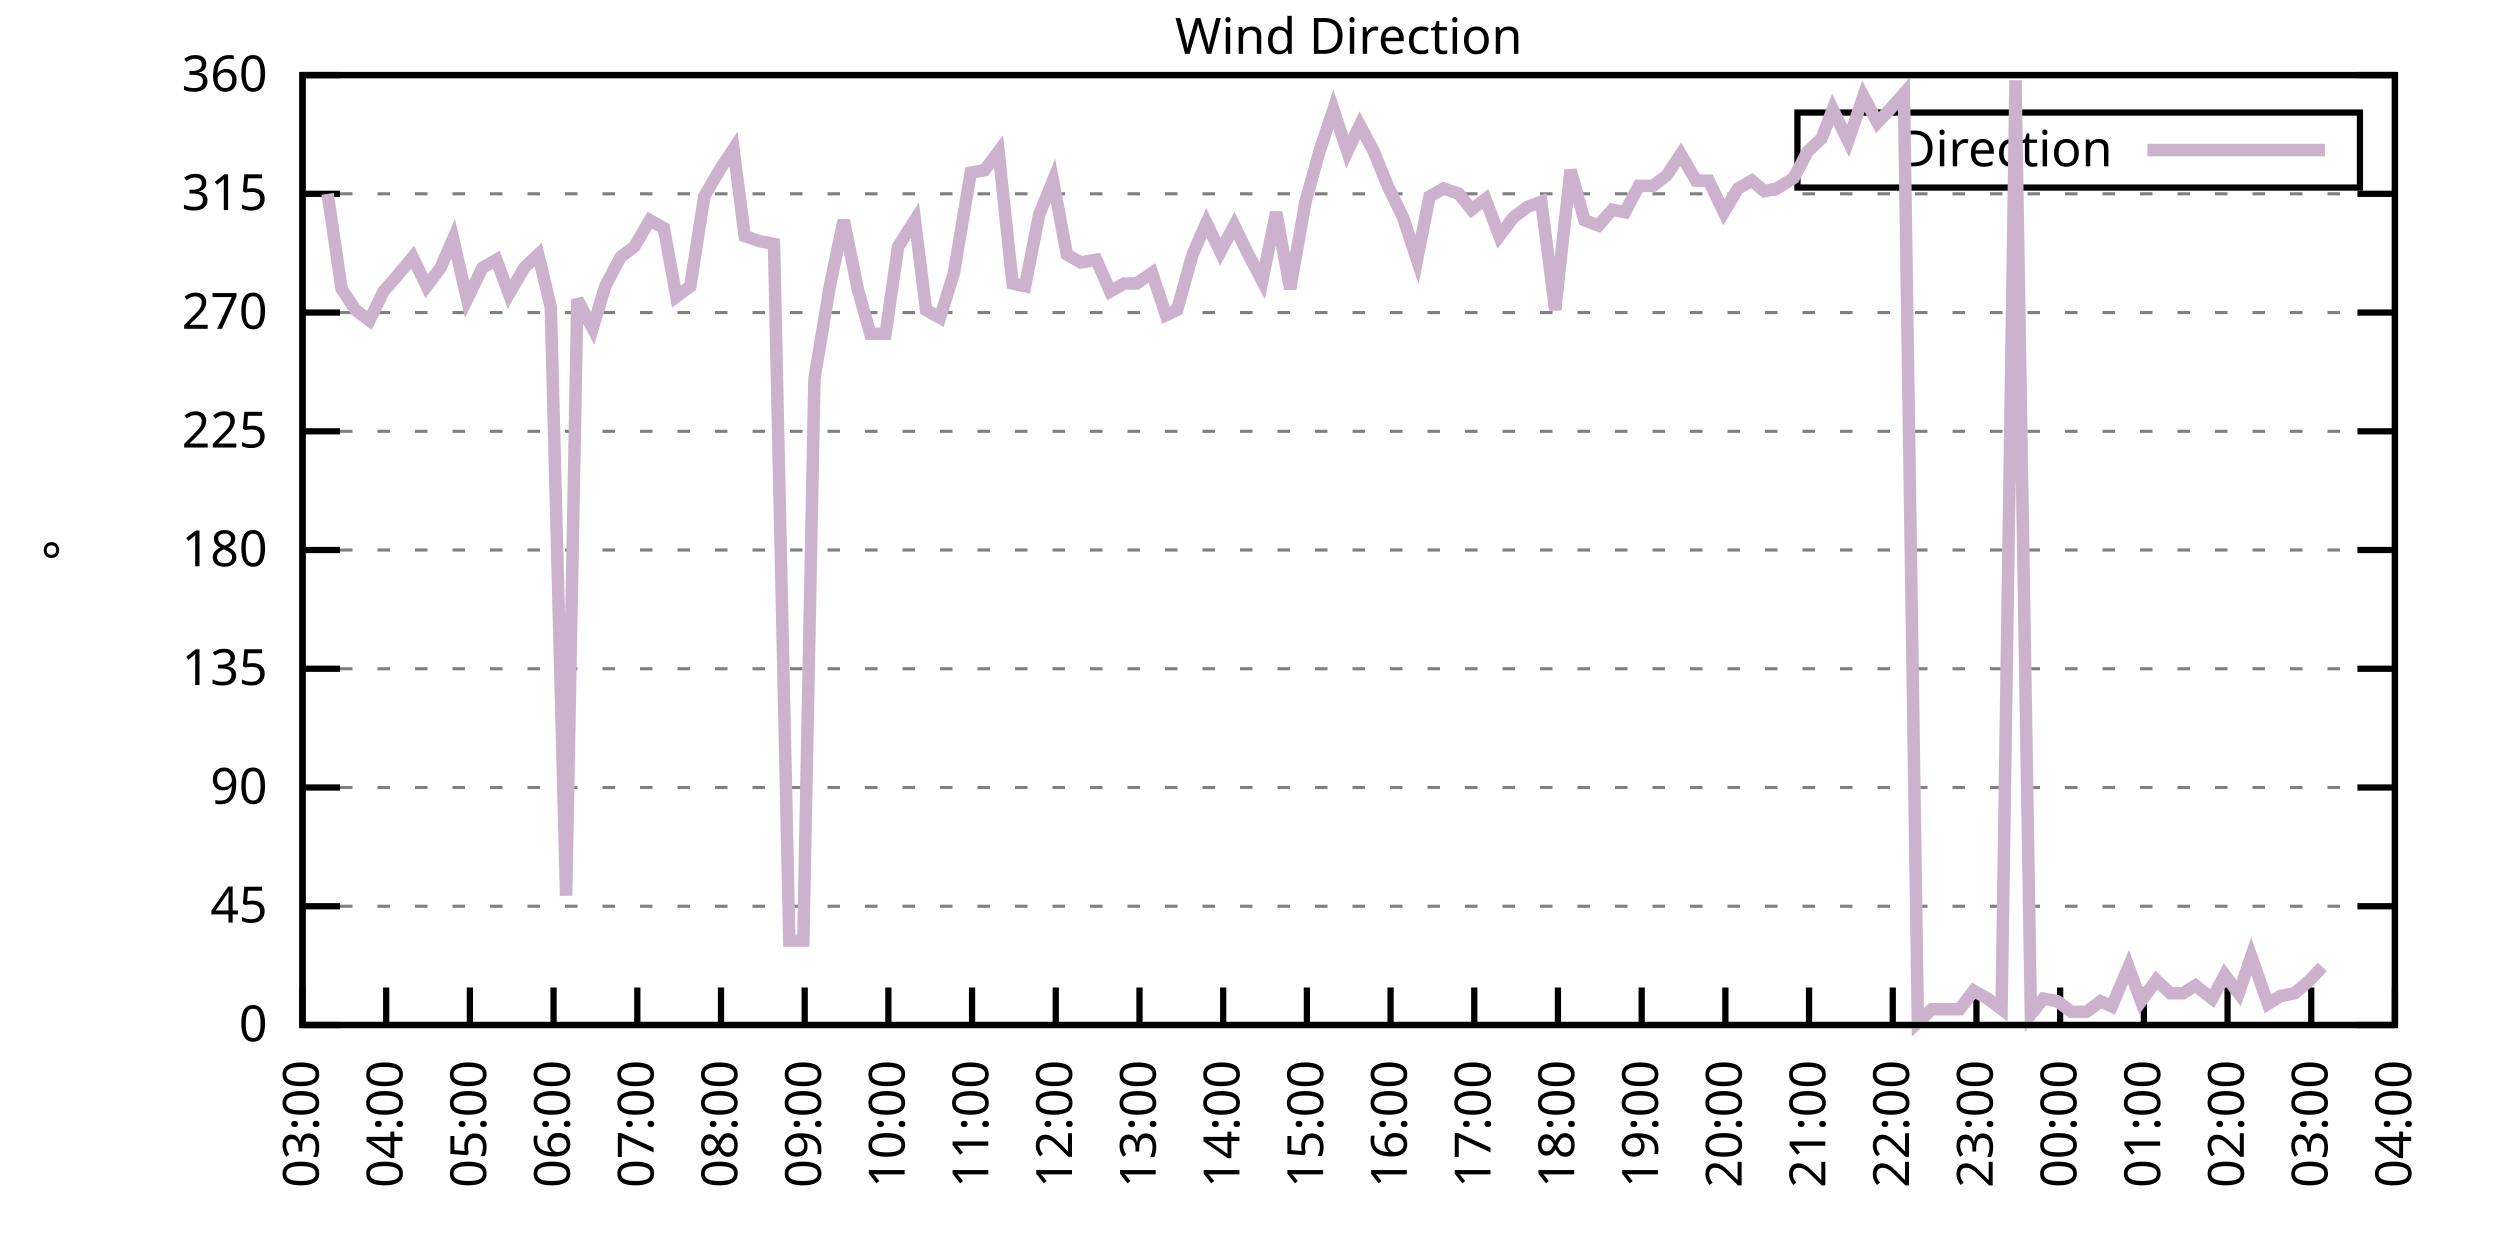
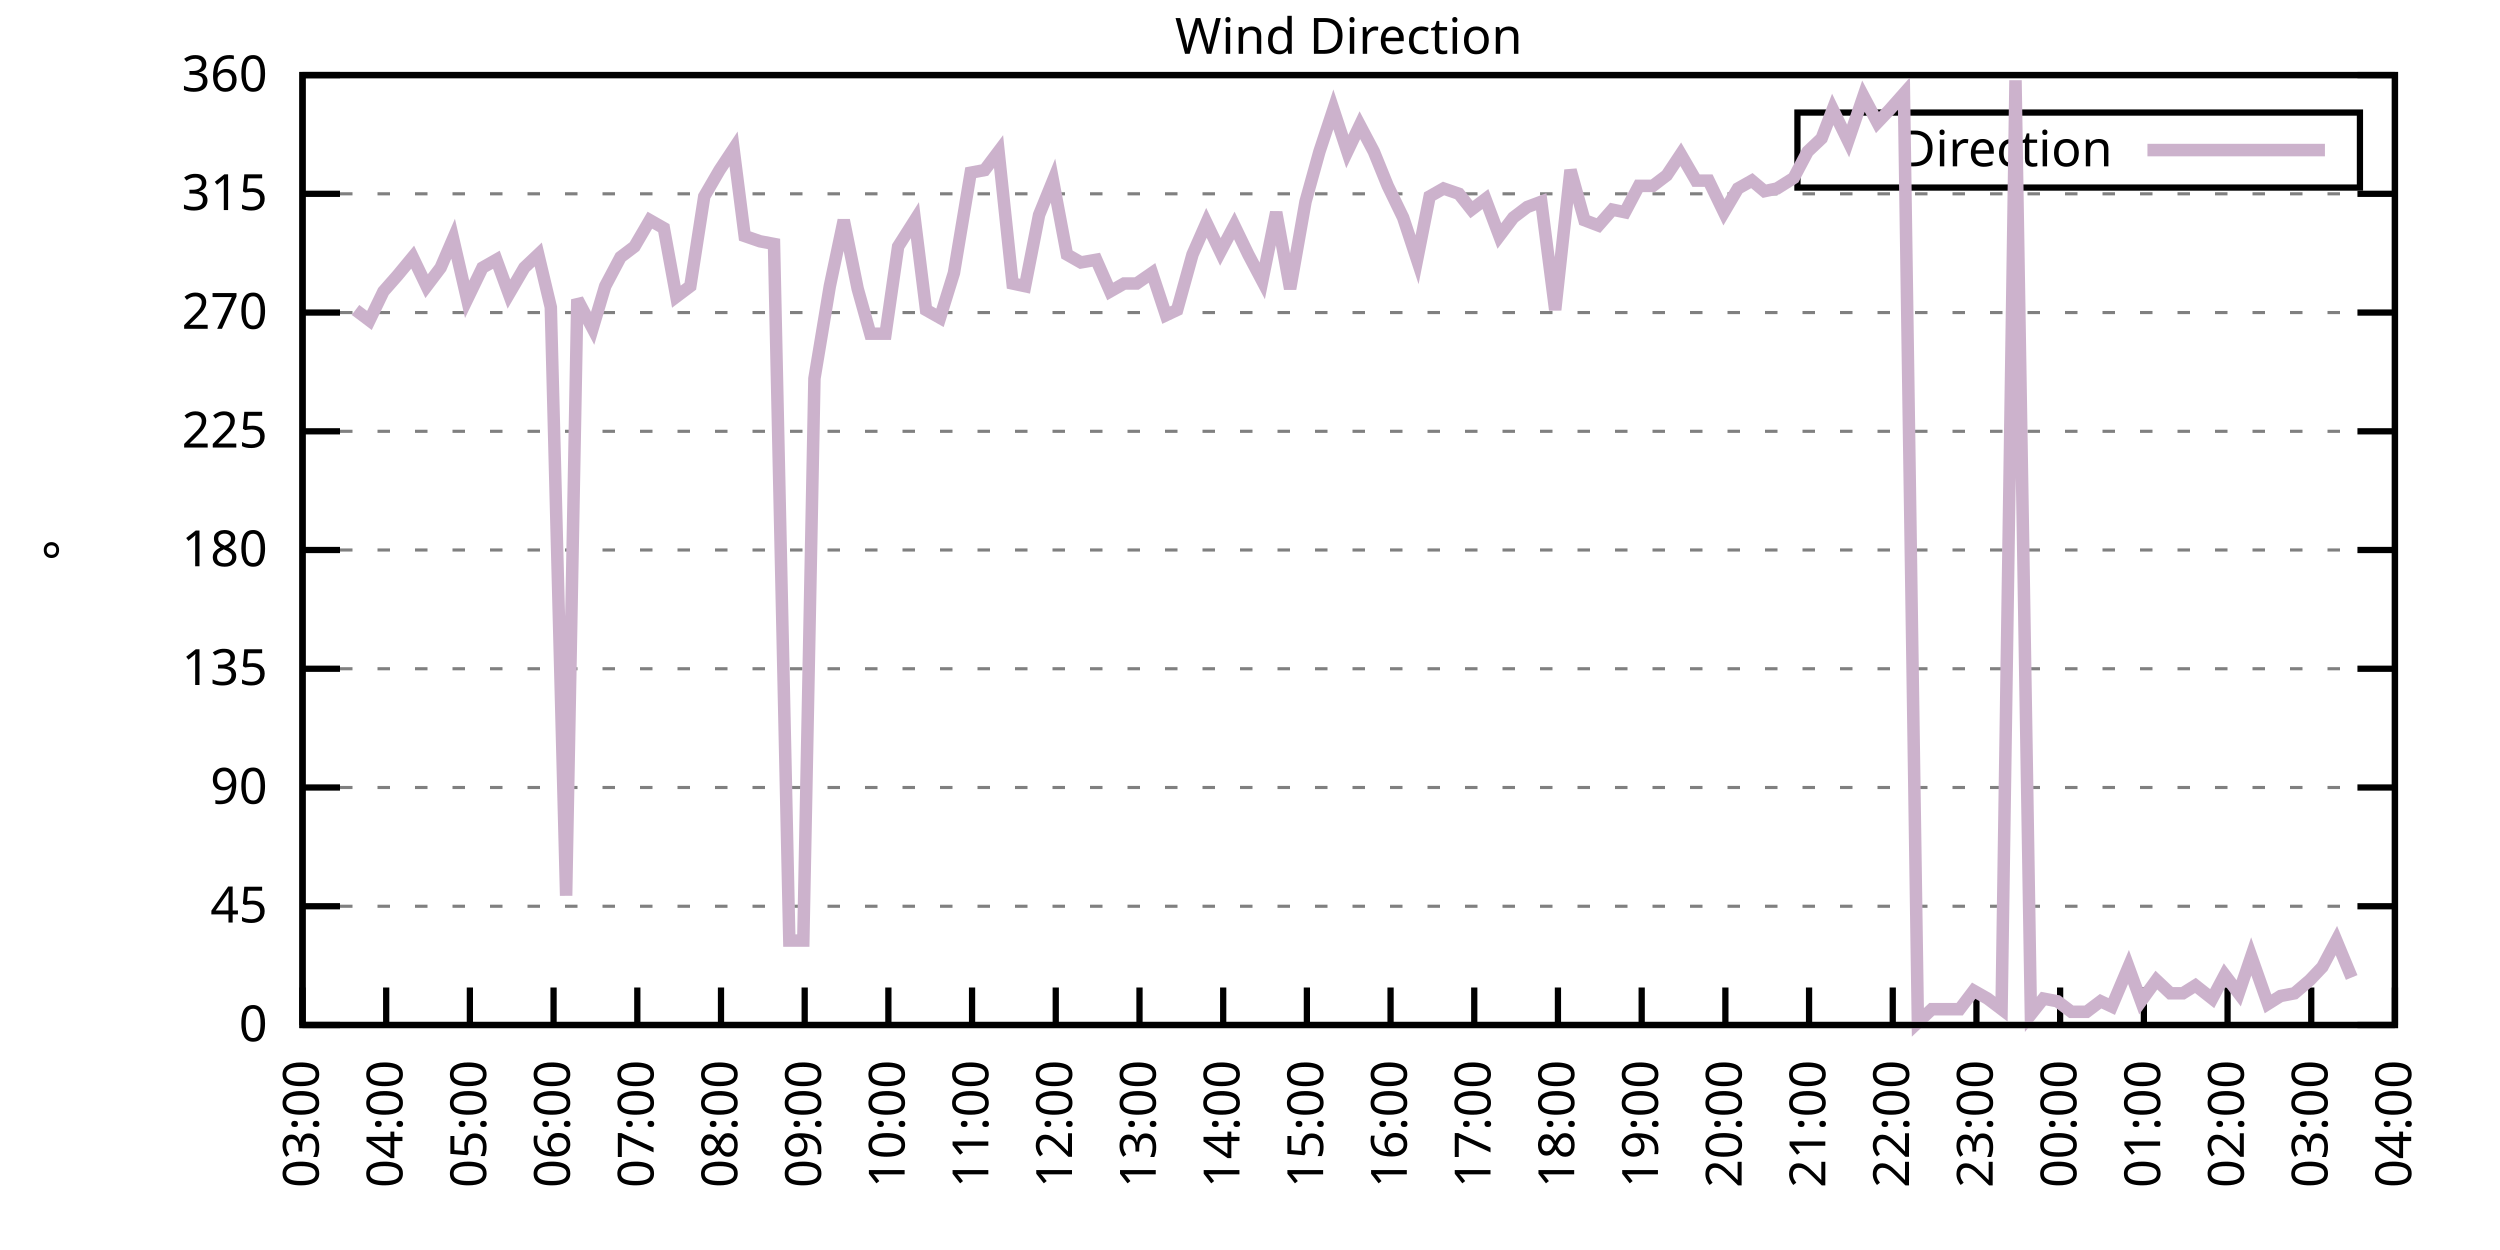
<svg xmlns="http://www.w3.org/2000/svg" xmlns:xlink="http://www.w3.org/1999/xlink" width="400" height="200" viewBox="0 0 400 200">
  <g id="gnuplot_canvas">
    <rect x="0" y="0" width="400" height="200" fill="none" />
    <defs>
      <circle id="gpDot" r="0.5" stroke-width="0.5" stroke="currentColor" />
      <path id="gpPt0" stroke-width="0.333" stroke="currentColor" d="M-1,0 h2 M0,-1 v2" />
      <path id="gpPt1" stroke-width="0.333" stroke="currentColor" d="M-1,-1 L1,1 M1,-1 L-1,1" />
      <path id="gpPt2" stroke-width="0.333" stroke="currentColor" d="M-1,0 L1,0 M0,-1 L0,1 M-1,-1 L1,1 M-1,1 L1,-1" />
      <rect id="gpPt3" stroke-width="0.333" stroke="currentColor" x="-1" y="-1" width="2" height="2" />
      <rect id="gpPt4" stroke-width="0.333" stroke="currentColor" fill="currentColor" x="-1" y="-1" width="2" height="2" />
      <circle id="gpPt5" stroke-width="0.333" stroke="currentColor" cx="0" cy="0" r="1" />
      <use xlink:href="#gpPt5" id="gpPt6" fill="currentColor" stroke="none" />
      <path id="gpPt7" stroke-width="0.333" stroke="currentColor" d="M0,-1.33 L-1.33,0.67 L1.33,0.67 z" />
      <use xlink:href="#gpPt7" id="gpPt8" fill="currentColor" stroke="none" />
      <use xlink:href="#gpPt7" id="gpPt9" stroke="currentColor" transform="rotate(180)" />
      <use xlink:href="#gpPt9" id="gpPt10" fill="currentColor" stroke="none" />
      <use xlink:href="#gpPt3" id="gpPt11" stroke="currentColor" transform="rotate(45)" />
      <use xlink:href="#gpPt11" id="gpPt12" fill="currentColor" stroke="none" />
      <path id="gpPt13" stroke-width="0.333" stroke="currentColor" d="M0,1.330 L1.265,0.411 L0.782,-1.067 L-0.782,-1.076 L-1.265,0.411 z" />
      <use xlink:href="#gpPt13" id="gpPt14" fill="currentColor" stroke="none" />
      <filter id="textbox" filterUnits="objectBoundingBox" x="0" y="0" height="1" width="1">
        <feFlood flood-color="white" flood-opacity="1" result="bgnd" />
        <feComposite in="SourceGraphic" in2="bgnd" operator="atop" />
      </filter>
      <filter id="greybox" filterUnits="objectBoundingBox" x="0" y="0" height="1" width="1">
        <feFlood flood-color="lightgrey" flood-opacity="1" result="grey" />
        <feComposite in="SourceGraphic" in2="grey" operator="atop" />
      </filter>
    </defs>
    <g fill="none" color="white" stroke="currentColor" stroke-width="1.00" stroke-linecap="butt" stroke-linejoin="miter">
</g>
    <g fill="none" color="black" stroke="currentColor" stroke-width="1.00" stroke-linecap="butt" stroke-linejoin="miter">
      <g stroke="none" shape-rendering="crispEdges">
        <polygon fill="rgb(255, 255, 255)" points="48.40,164.00 383.18,164.00 383.18,12.02 48.40,12.02 " />
      </g>
    </g>
    <g fill="none" color="black" stroke="currentColor" stroke-width="1.00" stroke-linecap="butt" stroke-linejoin="miter">
</g>
    <g fill="none" color="black" stroke="black" stroke-width="0.50" stroke-linecap="butt" stroke-linejoin="miter">
</g>
    <g fill="none" color="gray" stroke="currentColor" stroke-width="0.50" stroke-linecap="butt" stroke-linejoin="miter">
      <path stroke="gray" stroke-dasharray="2,4" class="gridline" d="M48.40,164.00 L383.19,164.00  " />
    </g>
    <g fill="none" color="gray" stroke="gray" stroke-width="1.00" stroke-linecap="butt" stroke-linejoin="miter">
</g>
    <g fill="none" color="black" stroke="currentColor" stroke-width="1.00" stroke-linecap="butt" stroke-linejoin="miter">
      <path stroke="black" d="M48.40,164.00 L54.40,164.00 M383.19,164.00 L377.19,164.00  " />
      <g transform="translate(42.80,166.60)" stroke="none" fill="black" font-family="Sans" font-size="8.00" text-anchor="end">
        <text>
          <tspan font-family="Sans"> 0</tspan>
        </text>
      </g>
    </g>
    <g fill="none" color="black" stroke="currentColor" stroke-width="1.00" stroke-linecap="butt" stroke-linejoin="miter">
</g>
    <g fill="none" color="black" stroke="black" stroke-width="0.50" stroke-linecap="butt" stroke-linejoin="miter">
</g>
    <g fill="none" color="gray" stroke="currentColor" stroke-width="0.50" stroke-linecap="butt" stroke-linejoin="miter">
      <path stroke="gray" stroke-dasharray="2,4" class="gridline" d="M48.40,145.00 L383.19,145.00  " />
    </g>
    <g fill="none" color="gray" stroke="gray" stroke-width="1.00" stroke-linecap="butt" stroke-linejoin="miter">
</g>
    <g fill="none" color="black" stroke="currentColor" stroke-width="1.00" stroke-linecap="butt" stroke-linejoin="miter">
      <path stroke="black" d="M48.40,145.00 L54.40,145.00 M383.19,145.00 L377.19,145.00  " />
      <g transform="translate(42.80,147.60)" stroke="none" fill="black" font-family="Sans" font-size="8.00" text-anchor="end">
        <text>
          <tspan font-family="Sans"> 45</tspan>
        </text>
      </g>
    </g>
    <g fill="none" color="black" stroke="currentColor" stroke-width="1.00" stroke-linecap="butt" stroke-linejoin="miter">
</g>
    <g fill="none" color="black" stroke="black" stroke-width="0.50" stroke-linecap="butt" stroke-linejoin="miter">
</g>
    <g fill="none" color="gray" stroke="currentColor" stroke-width="0.50" stroke-linecap="butt" stroke-linejoin="miter">
      <path stroke="gray" stroke-dasharray="2,4" class="gridline" d="M48.40,126.00 L383.19,126.00  " />
    </g>
    <g fill="none" color="gray" stroke="gray" stroke-width="1.00" stroke-linecap="butt" stroke-linejoin="miter">
</g>
    <g fill="none" color="black" stroke="currentColor" stroke-width="1.00" stroke-linecap="butt" stroke-linejoin="miter">
      <path stroke="black" d="M48.40,126.00 L54.40,126.00 M383.19,126.00 L377.19,126.00  " />
      <g transform="translate(42.80,128.60)" stroke="none" fill="black" font-family="Sans" font-size="8.00" text-anchor="end">
        <text>
          <tspan font-family="Sans"> 90</tspan>
        </text>
      </g>
    </g>
    <g fill="none" color="black" stroke="currentColor" stroke-width="1.00" stroke-linecap="butt" stroke-linejoin="miter">
</g>
    <g fill="none" color="black" stroke="black" stroke-width="0.50" stroke-linecap="butt" stroke-linejoin="miter">
</g>
    <g fill="none" color="gray" stroke="currentColor" stroke-width="0.50" stroke-linecap="butt" stroke-linejoin="miter">
      <path stroke="gray" stroke-dasharray="2,4" class="gridline" d="M48.40,107.00 L383.19,107.00  " />
    </g>
    <g fill="none" color="gray" stroke="gray" stroke-width="1.00" stroke-linecap="butt" stroke-linejoin="miter">
</g>
    <g fill="none" color="black" stroke="currentColor" stroke-width="1.00" stroke-linecap="butt" stroke-linejoin="miter">
      <path stroke="black" d="M48.40,107.00 L54.40,107.00 M383.19,107.00 L377.19,107.00  " />
      <g transform="translate(42.80,109.60)" stroke="none" fill="black" font-family="Sans" font-size="8.00" text-anchor="end">
        <text>
          <tspan font-family="Sans"> 135</tspan>
        </text>
      </g>
    </g>
    <g fill="none" color="black" stroke="currentColor" stroke-width="1.00" stroke-linecap="butt" stroke-linejoin="miter">
</g>
    <g fill="none" color="black" stroke="black" stroke-width="0.50" stroke-linecap="butt" stroke-linejoin="miter">
</g>
    <g fill="none" color="gray" stroke="currentColor" stroke-width="0.50" stroke-linecap="butt" stroke-linejoin="miter">
      <path stroke="gray" stroke-dasharray="2,4" class="gridline" d="M48.40,88.00 L383.19,88.00  " />
    </g>
    <g fill="none" color="gray" stroke="gray" stroke-width="1.00" stroke-linecap="butt" stroke-linejoin="miter">
</g>
    <g fill="none" color="black" stroke="currentColor" stroke-width="1.00" stroke-linecap="butt" stroke-linejoin="miter">
      <path stroke="black" d="M48.40,88.00 L54.40,88.00 M383.19,88.00 L377.19,88.00  " />
      <g transform="translate(42.80,90.60)" stroke="none" fill="black" font-family="Sans" font-size="8.00" text-anchor="end">
        <text>
          <tspan font-family="Sans"> 180</tspan>
        </text>
      </g>
    </g>
    <g fill="none" color="black" stroke="currentColor" stroke-width="1.00" stroke-linecap="butt" stroke-linejoin="miter">
</g>
    <g fill="none" color="black" stroke="black" stroke-width="0.50" stroke-linecap="butt" stroke-linejoin="miter">
</g>
    <g fill="none" color="gray" stroke="currentColor" stroke-width="0.50" stroke-linecap="butt" stroke-linejoin="miter">
      <path stroke="gray" stroke-dasharray="2,4" class="gridline" d="M48.40,69.01 L383.19,69.01  " />
    </g>
    <g fill="none" color="gray" stroke="gray" stroke-width="1.00" stroke-linecap="butt" stroke-linejoin="miter">
</g>
    <g fill="none" color="black" stroke="currentColor" stroke-width="1.00" stroke-linecap="butt" stroke-linejoin="miter">
      <path stroke="black" d="M48.40,69.01 L54.40,69.01 M383.19,69.01 L377.19,69.01  " />
      <g transform="translate(42.80,71.61)" stroke="none" fill="black" font-family="Sans" font-size="8.00" text-anchor="end">
        <text>
          <tspan font-family="Sans"> 225</tspan>
        </text>
      </g>
    </g>
    <g fill="none" color="black" stroke="currentColor" stroke-width="1.00" stroke-linecap="butt" stroke-linejoin="miter">
</g>
    <g fill="none" color="black" stroke="black" stroke-width="0.50" stroke-linecap="butt" stroke-linejoin="miter">
</g>
    <g fill="none" color="gray" stroke="currentColor" stroke-width="0.50" stroke-linecap="butt" stroke-linejoin="miter">
      <path stroke="gray" stroke-dasharray="2,4" class="gridline" d="M48.40,50.01 L383.19,50.01  " />
    </g>
    <g fill="none" color="gray" stroke="gray" stroke-width="1.00" stroke-linecap="butt" stroke-linejoin="miter">
</g>
    <g fill="none" color="black" stroke="currentColor" stroke-width="1.00" stroke-linecap="butt" stroke-linejoin="miter">
      <path stroke="black" d="M48.40,50.01 L54.40,50.01 M383.19,50.01 L377.19,50.01  " />
      <g transform="translate(42.80,52.61)" stroke="none" fill="black" font-family="Sans" font-size="8.00" text-anchor="end">
        <text>
          <tspan font-family="Sans"> 270</tspan>
        </text>
      </g>
    </g>
    <g fill="none" color="black" stroke="currentColor" stroke-width="1.00" stroke-linecap="butt" stroke-linejoin="miter">
</g>
    <g fill="none" color="black" stroke="black" stroke-width="0.50" stroke-linecap="butt" stroke-linejoin="miter">
</g>
    <g fill="none" color="gray" stroke="currentColor" stroke-width="0.50" stroke-linecap="butt" stroke-linejoin="miter">
      <path stroke="gray" stroke-dasharray="2,4" class="gridline" d="M48.40,31.01 L383.19,31.01  " />
    </g>
    <g fill="none" color="gray" stroke="gray" stroke-width="1.00" stroke-linecap="butt" stroke-linejoin="miter">
</g>
    <g fill="none" color="black" stroke="currentColor" stroke-width="1.00" stroke-linecap="butt" stroke-linejoin="miter">
      <path stroke="black" d="M48.40,31.01 L54.40,31.01 M383.19,31.01 L377.19,31.01  " />
      <g transform="translate(42.80,33.61)" stroke="none" fill="black" font-family="Sans" font-size="8.00" text-anchor="end">
        <text>
          <tspan font-family="Sans"> 315</tspan>
        </text>
      </g>
    </g>
    <g fill="none" color="black" stroke="currentColor" stroke-width="1.00" stroke-linecap="butt" stroke-linejoin="miter">
</g>
    <g fill="none" color="black" stroke="black" stroke-width="0.50" stroke-linecap="butt" stroke-linejoin="miter">
</g>
    <g fill="none" color="gray" stroke="currentColor" stroke-width="0.50" stroke-linecap="butt" stroke-linejoin="miter">
      <path stroke="gray" stroke-dasharray="2,4" class="gridline" d="M48.40,12.01 L383.19,12.01  " />
    </g>
    <g fill="none" color="gray" stroke="gray" stroke-width="1.00" stroke-linecap="butt" stroke-linejoin="miter">
</g>
    <g fill="none" color="black" stroke="currentColor" stroke-width="1.00" stroke-linecap="butt" stroke-linejoin="miter">
      <path stroke="black" d="M48.40,12.01 L54.40,12.01 M383.19,12.01 L377.19,12.01  " />
      <g transform="translate(42.80,14.61)" stroke="none" fill="black" font-family="Sans" font-size="8.00" text-anchor="end">
        <text>
          <tspan font-family="Sans"> 360</tspan>
        </text>
      </g>
    </g>
    <g fill="none" color="black" stroke="currentColor" stroke-width="1.00" stroke-linecap="butt" stroke-linejoin="miter">
      <path stroke="black" d="M48.40,164.00 L48.40,158.00  " />
      <g transform="translate(51.00,169.60) rotate(270.00)" stroke="none" fill="black" font-family="Sans" font-size="8.00" text-anchor="end">
        <text>
          <tspan font-family="Sans">03:00</tspan>
        </text>
      </g>
    </g>
    <g fill="none" color="black" stroke="currentColor" stroke-width="1.00" stroke-linecap="butt" stroke-linejoin="miter">
      <path stroke="black" d="M61.79,164.00 L61.79,158.00  " />
      <g transform="translate(64.39,169.60) rotate(270.00)" stroke="none" fill="black" font-family="Sans" font-size="8.00" text-anchor="end">
        <text>
          <tspan font-family="Sans">04:00</tspan>
        </text>
      </g>
    </g>
    <g fill="none" color="black" stroke="currentColor" stroke-width="1.00" stroke-linecap="butt" stroke-linejoin="miter">
      <path stroke="black" d="M75.18,164.00 L75.18,158.00  " />
      <g transform="translate(77.78,169.60) rotate(270.00)" stroke="none" fill="black" font-family="Sans" font-size="8.00" text-anchor="end">
        <text>
          <tspan font-family="Sans">05:00</tspan>
        </text>
      </g>
    </g>
    <g fill="none" color="black" stroke="currentColor" stroke-width="1.00" stroke-linecap="butt" stroke-linejoin="miter">
      <path stroke="black" d="M88.57,164.00 L88.57,158.00  " />
      <g transform="translate(91.17,169.60) rotate(270.00)" stroke="none" fill="black" font-family="Sans" font-size="8.00" text-anchor="end">
        <text>
          <tspan font-family="Sans">06:00</tspan>
        </text>
      </g>
    </g>
    <g fill="none" color="black" stroke="currentColor" stroke-width="1.00" stroke-linecap="butt" stroke-linejoin="miter">
      <path stroke="black" d="M101.97,164.00 L101.97,158.00  " />
      <g transform="translate(104.57,169.60) rotate(270.00)" stroke="none" fill="black" font-family="Sans" font-size="8.00" text-anchor="end">
        <text>
          <tspan font-family="Sans">07:00</tspan>
        </text>
      </g>
    </g>
    <g fill="none" color="black" stroke="currentColor" stroke-width="1.00" stroke-linecap="butt" stroke-linejoin="miter">
      <path stroke="black" d="M115.36,164.00 L115.36,158.00  " />
      <g transform="translate(117.96,169.60) rotate(270.00)" stroke="none" fill="black" font-family="Sans" font-size="8.00" text-anchor="end">
        <text>
          <tspan font-family="Sans">08:00</tspan>
        </text>
      </g>
    </g>
    <g fill="none" color="black" stroke="currentColor" stroke-width="1.00" stroke-linecap="butt" stroke-linejoin="miter">
      <path stroke="black" d="M128.75,164.00 L128.75,158.00  " />
      <g transform="translate(131.35,169.60) rotate(270.00)" stroke="none" fill="black" font-family="Sans" font-size="8.00" text-anchor="end">
        <text>
          <tspan font-family="Sans">09:00</tspan>
        </text>
      </g>
    </g>
    <g fill="none" color="black" stroke="currentColor" stroke-width="1.00" stroke-linecap="butt" stroke-linejoin="miter">
      <path stroke="black" d="M142.14,164.00 L142.14,158.00  " />
      <g transform="translate(144.74,169.60) rotate(270.00)" stroke="none" fill="black" font-family="Sans" font-size="8.00" text-anchor="end">
        <text>
          <tspan font-family="Sans">10:00</tspan>
        </text>
      </g>
    </g>
    <g fill="none" color="black" stroke="currentColor" stroke-width="1.00" stroke-linecap="butt" stroke-linejoin="miter">
      <path stroke="black" d="M155.53,164.00 L155.53,158.00  " />
      <g transform="translate(158.13,169.60) rotate(270.00)" stroke="none" fill="black" font-family="Sans" font-size="8.00" text-anchor="end">
        <text>
          <tspan font-family="Sans">11:00</tspan>
        </text>
      </g>
    </g>
    <g fill="none" color="black" stroke="currentColor" stroke-width="1.00" stroke-linecap="butt" stroke-linejoin="miter">
      <path stroke="black" d="M168.92,164.00 L168.92,158.00  " />
      <g transform="translate(171.52,169.60) rotate(270.00)" stroke="none" fill="black" font-family="Sans" font-size="8.00" text-anchor="end">
        <text>
          <tspan font-family="Sans">12:00</tspan>
        </text>
      </g>
    </g>
    <g fill="none" color="black" stroke="currentColor" stroke-width="1.00" stroke-linecap="butt" stroke-linejoin="miter">
      <path stroke="black" d="M182.32,164.00 L182.32,158.00  " />
      <g transform="translate(184.92,169.60) rotate(270.00)" stroke="none" fill="black" font-family="Sans" font-size="8.00" text-anchor="end">
        <text>
          <tspan font-family="Sans">13:00</tspan>
        </text>
      </g>
    </g>
    <g fill="none" color="black" stroke="currentColor" stroke-width="1.00" stroke-linecap="butt" stroke-linejoin="miter">
      <path stroke="black" d="M195.71,164.00 L195.71,158.00  " />
      <g transform="translate(198.31,169.60) rotate(270.00)" stroke="none" fill="black" font-family="Sans" font-size="8.00" text-anchor="end">
        <text>
          <tspan font-family="Sans">14:00</tspan>
        </text>
      </g>
    </g>
    <g fill="none" color="black" stroke="currentColor" stroke-width="1.00" stroke-linecap="butt" stroke-linejoin="miter">
      <path stroke="black" d="M209.10,164.00 L209.10,158.00  " />
      <g transform="translate(211.70,169.60) rotate(270.00)" stroke="none" fill="black" font-family="Sans" font-size="8.00" text-anchor="end">
        <text>
          <tspan font-family="Sans">15:00</tspan>
        </text>
      </g>
    </g>
    <g fill="none" color="black" stroke="currentColor" stroke-width="1.00" stroke-linecap="butt" stroke-linejoin="miter">
      <path stroke="black" d="M222.49,164.00 L222.49,158.00  " />
      <g transform="translate(225.09,169.60) rotate(270.00)" stroke="none" fill="black" font-family="Sans" font-size="8.00" text-anchor="end">
        <text>
          <tspan font-family="Sans">16:00</tspan>
        </text>
      </g>
    </g>
    <g fill="none" color="black" stroke="currentColor" stroke-width="1.00" stroke-linecap="butt" stroke-linejoin="miter">
      <path stroke="black" d="M235.88,164.00 L235.88,158.00  " />
      <g transform="translate(238.48,169.60) rotate(270.00)" stroke="none" fill="black" font-family="Sans" font-size="8.00" text-anchor="end">
        <text>
          <tspan font-family="Sans">17:00</tspan>
        </text>
      </g>
    </g>
    <g fill="none" color="black" stroke="currentColor" stroke-width="1.00" stroke-linecap="butt" stroke-linejoin="miter">
      <path stroke="black" d="M249.27,164.00 L249.27,158.00  " />
      <g transform="translate(251.87,169.60) rotate(270.00)" stroke="none" fill="black" font-family="Sans" font-size="8.00" text-anchor="end">
        <text>
          <tspan font-family="Sans">18:00</tspan>
        </text>
      </g>
    </g>
    <g fill="none" color="black" stroke="currentColor" stroke-width="1.00" stroke-linecap="butt" stroke-linejoin="miter">
      <path stroke="black" d="M262.67,164.00 L262.67,158.00  " />
      <g transform="translate(265.27,169.60) rotate(270.00)" stroke="none" fill="black" font-family="Sans" font-size="8.00" text-anchor="end">
        <text>
          <tspan font-family="Sans">19:00</tspan>
        </text>
      </g>
    </g>
    <g fill="none" color="black" stroke="currentColor" stroke-width="1.00" stroke-linecap="butt" stroke-linejoin="miter">
      <path stroke="black" d="M276.06,164.00 L276.06,158.00  " />
      <g transform="translate(278.66,169.60) rotate(270.00)" stroke="none" fill="black" font-family="Sans" font-size="8.00" text-anchor="end">
        <text>
          <tspan font-family="Sans">20:00</tspan>
        </text>
      </g>
    </g>
    <g fill="none" color="black" stroke="currentColor" stroke-width="1.00" stroke-linecap="butt" stroke-linejoin="miter">
      <path stroke="black" d="M289.45,164.00 L289.45,158.00  " />
      <g transform="translate(292.05,169.60) rotate(270.00)" stroke="none" fill="black" font-family="Sans" font-size="8.00" text-anchor="end">
        <text>
          <tspan font-family="Sans">21:00</tspan>
        </text>
      </g>
    </g>
    <g fill="none" color="black" stroke="currentColor" stroke-width="1.00" stroke-linecap="butt" stroke-linejoin="miter">
      <path stroke="black" d="M302.84,164.00 L302.84,158.00  " />
      <g transform="translate(305.44,169.60) rotate(270.00)" stroke="none" fill="black" font-family="Sans" font-size="8.00" text-anchor="end">
        <text>
          <tspan font-family="Sans">22:00</tspan>
        </text>
      </g>
    </g>
    <g fill="none" color="black" stroke="currentColor" stroke-width="1.00" stroke-linecap="butt" stroke-linejoin="miter">
      <path stroke="black" d="M316.23,164.00 L316.23,158.00  " />
      <g transform="translate(318.83,169.60) rotate(270.00)" stroke="none" fill="black" font-family="Sans" font-size="8.00" text-anchor="end">
        <text>
          <tspan font-family="Sans">23:00</tspan>
        </text>
      </g>
    </g>
    <g fill="none" color="black" stroke="currentColor" stroke-width="1.00" stroke-linecap="butt" stroke-linejoin="miter">
      <path stroke="black" d="M329.62,164.00 L329.62,158.00  " />
      <g transform="translate(332.22,169.60) rotate(270.00)" stroke="none" fill="black" font-family="Sans" font-size="8.00" text-anchor="end">
        <text>
          <tspan font-family="Sans">00:00</tspan>
        </text>
      </g>
    </g>
    <g fill="none" color="black" stroke="currentColor" stroke-width="1.00" stroke-linecap="butt" stroke-linejoin="miter">
      <path stroke="black" d="M343.02,164.00 L343.02,158.00  " />
      <g transform="translate(345.62,169.60) rotate(270.00)" stroke="none" fill="black" font-family="Sans" font-size="8.00" text-anchor="end">
        <text>
          <tspan font-family="Sans">01:00</tspan>
        </text>
      </g>
    </g>
    <g fill="none" color="black" stroke="currentColor" stroke-width="1.00" stroke-linecap="butt" stroke-linejoin="miter">
      <path stroke="black" d="M356.41,164.00 L356.41,158.00  " />
      <g transform="translate(359.01,169.60) rotate(270.00)" stroke="none" fill="black" font-family="Sans" font-size="8.00" text-anchor="end">
        <text>
          <tspan font-family="Sans">02:00</tspan>
        </text>
      </g>
    </g>
    <g fill="none" color="black" stroke="currentColor" stroke-width="1.00" stroke-linecap="butt" stroke-linejoin="miter">
      <path stroke="black" d="M369.80,164.00 L369.80,158.00  " />
      <g transform="translate(372.40,169.60) rotate(270.00)" stroke="none" fill="black" font-family="Sans" font-size="8.00" text-anchor="end">
        <text>
          <tspan font-family="Sans">03:00</tspan>
        </text>
      </g>
    </g>
    <g fill="none" color="black" stroke="currentColor" stroke-width="1.00" stroke-linecap="butt" stroke-linejoin="miter">
      <path stroke="black" d="M383.19,164.00 L383.19,158.00  " />
      <g transform="translate(385.79,169.60) rotate(270.00)" stroke="none" fill="black" font-family="Sans" font-size="8.00" text-anchor="end">
        <text>
          <tspan font-family="Sans">04:00</tspan>
        </text>
      </g>
    </g>
    <g fill="none" color="black" stroke="currentColor" stroke-width="1.00" stroke-linecap="butt" stroke-linejoin="miter">
</g>
    <g fill="none" color="black" stroke="currentColor" stroke-width="1.00" stroke-linecap="butt" stroke-linejoin="miter">
      <path stroke="black" d="M48.40,12.01 L48.40,164.00 L383.19,164.00 L383.19,12.01 L48.40,12.01 Z  " />
    </g>
    <g fill="none" color="black" stroke="currentColor" stroke-width="1.00" stroke-linecap="butt" stroke-linejoin="miter">
</g>
    <g fill="none" color="black" stroke="currentColor" stroke-width="1.00" stroke-linecap="butt" stroke-linejoin="miter">
      <path stroke="black" d="M287.59,30.01 L287.59,18.01 L377.59,18.01 L377.59,30.01 L287.59,30.01 Z  " />
    </g>
    <g id="Wind_direction_plot_1">
      <g fill="none" color="white" stroke="black" stroke-width="2.00" stroke-linecap="butt" stroke-linejoin="miter">
</g>
      <g fill="none" color="black" stroke="currentColor" stroke-width="2.00" stroke-linecap="butt" stroke-linejoin="miter">
        <g transform="translate(337.99,26.61)" stroke="none" fill="black" font-family="Sans" font-size="8.00" text-anchor="end">
          <text>
            <tspan font-family="Sans">Direction</tspan>
          </text>
        </g>
      </g>
      <g fill="none" color="black" stroke="currentColor" stroke-width="2.00" stroke-linecap="butt" stroke-linejoin="miter">
-         <path stroke="rgb(204, 178, 204)" d="M343.59,24.01 L371.99,24.01 M52.42,31.01 L54.65,46.21 L56.88,49.59 L59.11,51.27 L61.35,46.63 L63.58,44.10   L66.03,41.14 L68.26,45.79 L70.50,42.83 L72.50,38.19 L74.74,47.90 L77.19,42.83 L79.42,41.56 L81.43,47.05   L83.89,42.83 L86.12,40.72 L88.13,49.16 L90.58,143.31 L92.37,47.90 L94.82,52.54 L96.83,45.79 L99.29,41.14   L101.52,39.45 L103.98,35.23 L106.21,36.50 L108.22,47.47 L110.45,45.79 L112.68,31.43 L115.13,27.21 L117.37,23.83   L119.15,37.76 L121.61,38.61 L123.84,39.03 L126.29,150.49 L128.53,150.49 L130.31,60.56 L132.77,45.79 L135.00,35.23   L137.23,46.21 L139.24,53.39 L141.69,53.39 L143.70,39.45 L146.38,35.23 L148.17,49.59 L150.40,50.85 L152.63,43.67   L155.31,27.63 L157.54,27.21 L159.77,24.25 L162.01,45.36 L164.01,45.79 L166.25,34.39 L168.48,28.90 L170.71,40.72   L172.94,41.99 L175.40,41.56 L177.63,46.63 L179.86,45.36 L181.87,45.36 L184.32,43.67 L186.56,50.43 L188.34,49.59   L190.80,40.72 L193.03,35.65 L195.26,40.30 L197.49,36.08 L199.73,40.72 L201.96,44.94 L204.19,33.96 L206.42,46.21   L208.88,32.28 L211.11,24.25 L213.34,17.50 L215.57,24.25 L217.58,20.03 L219.81,24.25 L222.04,29.74 L224.50,34.81   L226.73,41.56 L228.74,31.43 L230.97,30.16 L233.43,31.01 L235.44,33.54 L237.67,31.85 L239.90,37.76 L242.13,34.81   L244.36,33.12 L246.60,32.28 L248.83,49.59 L251.28,27.21 L253.51,35.23 L255.75,36.08 L257.98,33.54 L259.99,33.96   L262.22,29.74 L264.45,29.74 L266.68,28.05 L268.92,24.68 L271.37,28.90 L273.38,28.90 L275.83,33.96 L278.07,30.16   L280.30,28.90 L282.31,30.59 L284.32,30.16 L286.99,28.48 L289.23,24.25 L291.46,22.14 L293.24,17.50 L295.70,22.56   L298.15,15.39 L300.39,19.61 L302.39,17.50 L304.63,14.97 L306.86,163.58 L309.09,161.47 L311.54,161.47 L313.55,161.47   L315.79,158.51 L318.02,159.78 L320.25,161.47 L322.48,12.85 L324.94,162.31 L326.95,159.78 L329.18,160.20 L331.41,161.89   L333.86,161.89 L336.10,160.20 L337.88,161.04 L340.56,154.71 L342.57,160.20 L345.02,156.82 L347.26,158.93 L349.26,158.93   L351.27,157.67 L353.95,159.78 L355.96,155.98 L358.19,158.93 L360.20,153.02 L362.88,160.62 L364.89,159.36 L367.12,158.93   L369.58,156.82 L371.58,154.71  " />
+         <path stroke="rgb(204, 178, 204)" d="M343.59,24.01 L371.99,24.01 M56.88,49.59 L59.11,51.27 L61.35,46.63 L63.58,44.10 L66.03,41.14 L68.26,45.79   L70.50,42.83 L72.50,38.19 L74.74,47.90 L77.19,42.83 L79.42,41.56 L81.43,47.05 L83.89,42.83 L86.12,40.72   L88.13,49.16 L90.58,143.31 L92.37,47.90 L94.82,52.54 L96.83,45.79 L99.29,41.14 L101.52,39.45 L103.98,35.23   L106.21,36.50 L108.22,47.47 L110.45,45.79 L112.68,31.43 L115.13,27.21 L117.37,23.83 L119.15,37.76 L121.61,38.61   L123.84,39.03 L126.29,150.49 L128.53,150.49 L130.31,60.56 L132.77,45.79 L135.00,35.23 L137.23,46.21 L139.24,53.39   L141.69,53.39 L143.70,39.45 L146.38,35.23 L148.17,49.59 L150.40,50.85 L152.63,43.67 L155.31,27.63 L157.54,27.21   L159.77,24.25 L162.01,45.36 L164.01,45.79 L166.25,34.39 L168.48,28.90 L170.71,40.72 L172.94,41.99 L175.40,41.56   L177.63,46.63 L179.86,45.36 L181.87,45.36 L184.32,43.67 L186.56,50.43 L188.34,49.59 L190.80,40.72 L193.03,35.65   L195.26,40.30 L197.49,36.08 L199.73,40.72 L201.96,44.94 L204.19,33.96 L206.42,46.21 L208.88,32.28 L211.11,24.25   L213.34,17.50 L215.57,24.25 L217.58,20.03 L219.81,24.25 L222.04,29.74 L224.50,34.81 L226.73,41.56 L228.74,31.43   L230.97,30.16 L233.43,31.01 L235.44,33.54 L237.67,31.85 L239.90,37.76 L242.13,34.81 L244.36,33.12 L246.60,32.28   L248.83,49.59 L251.28,27.21 L253.51,35.23 L255.75,36.08 L257.98,33.54 L259.99,33.96 L262.22,29.74 L264.45,29.74   L266.68,28.05 L268.92,24.68 L271.37,28.90 L273.38,28.90 L275.83,33.96 L278.07,30.16 L280.30,28.90 L282.31,30.59   L284.32,30.16 L286.99,28.48 L289.23,24.25 L291.46,22.14 L293.24,17.50 L295.70,22.56 L298.15,15.39 L300.39,19.61   L302.39,17.50 L304.63,14.97 L306.86,163.58 L309.09,161.47 L311.54,161.47 L313.55,161.47 L315.79,158.51 L318.02,159.78   L320.25,161.47 L322.48,12.85 L324.94,162.31 L326.95,159.78 L329.18,160.20 L331.41,161.89 L333.86,161.89 L336.10,160.20   L337.88,161.04 L340.56,154.71 L342.57,160.20 L345.02,156.82 L347.26,158.93 L349.26,158.93 L351.27,157.67 L353.95,159.78   L355.96,155.98 L358.19,158.93 L360.20,153.02 L362.88,160.62 L364.89,159.36 L367.12,158.93 L369.58,156.82 L371.58,154.71   L373.82,150.49 L376.27,156.40  " />
      </g>
    </g>
    <g fill="none" color="black" stroke="currentColor" stroke-width="2.00" stroke-linecap="butt" stroke-linejoin="miter">
</g>
    <g fill="none" color="black" stroke="black" stroke-width="1.00" stroke-linecap="butt" stroke-linejoin="miter">
</g>
    <g fill="none" color="black" stroke="currentColor" stroke-width="1.00" stroke-linecap="butt" stroke-linejoin="miter">
      <path stroke="black" d="M48.40,12.01 L48.40,164.00 L383.19,164.00 L383.19,12.01 L48.40,12.01 Z  " />
      <g transform="translate(12.80,88.01) rotate(270.00)" stroke="none" fill="black" font-family="Sans" font-size="8.00" text-anchor="middle">
        <text>
          <tspan font-family="Sans">°</tspan>
        </text>
      </g>
    </g>
    <g fill="none" color="black" stroke="currentColor" stroke-width="1.00" stroke-linecap="butt" stroke-linejoin="miter">
</g>
    <g fill="none" color="black" stroke="currentColor" stroke-width="1.00" stroke-linecap="butt" stroke-linejoin="miter">
      <g transform="translate(215.79,8.61)" stroke="none" fill="black" font-family="Sans" font-size="8.00" text-anchor="middle">
        <text>
          <tspan font-family="Sans">Wind Direction</tspan>
        </text>
      </g>
    </g>
    <g fill="none" color="black" stroke="currentColor" stroke-width="1.00" stroke-linecap="butt" stroke-linejoin="miter">
</g>
  </g>
</svg>
